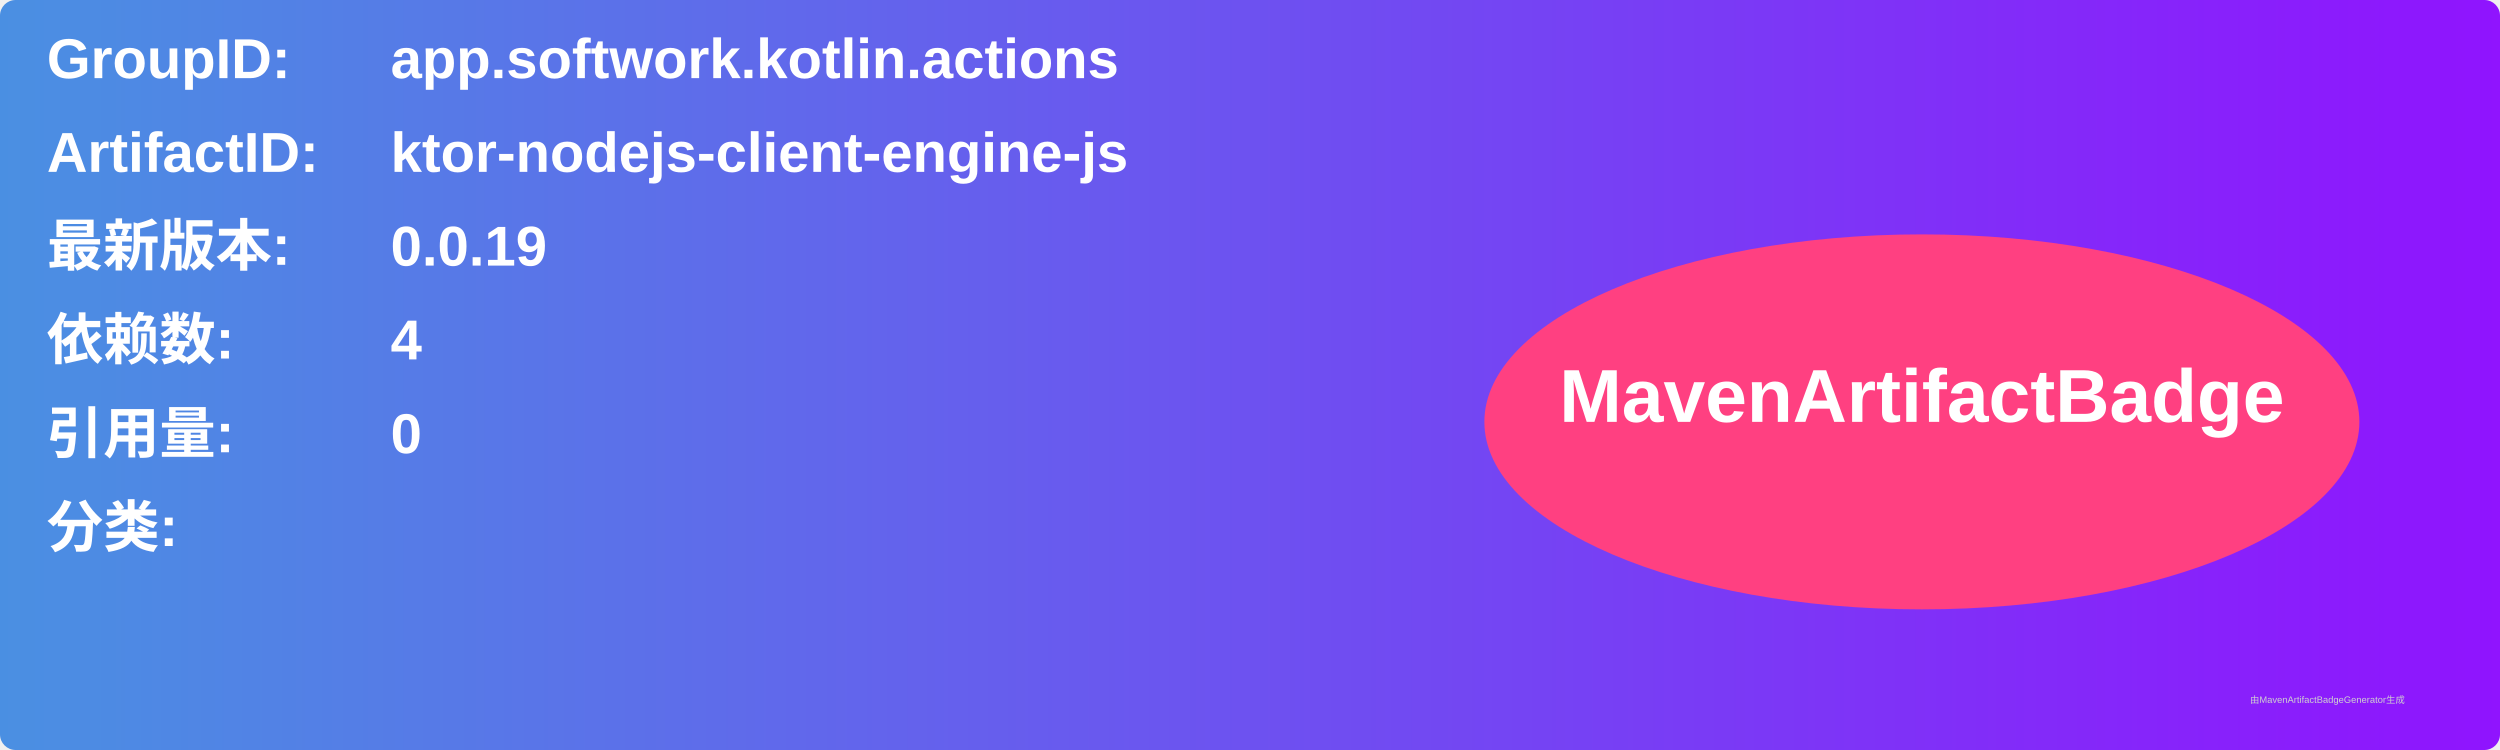
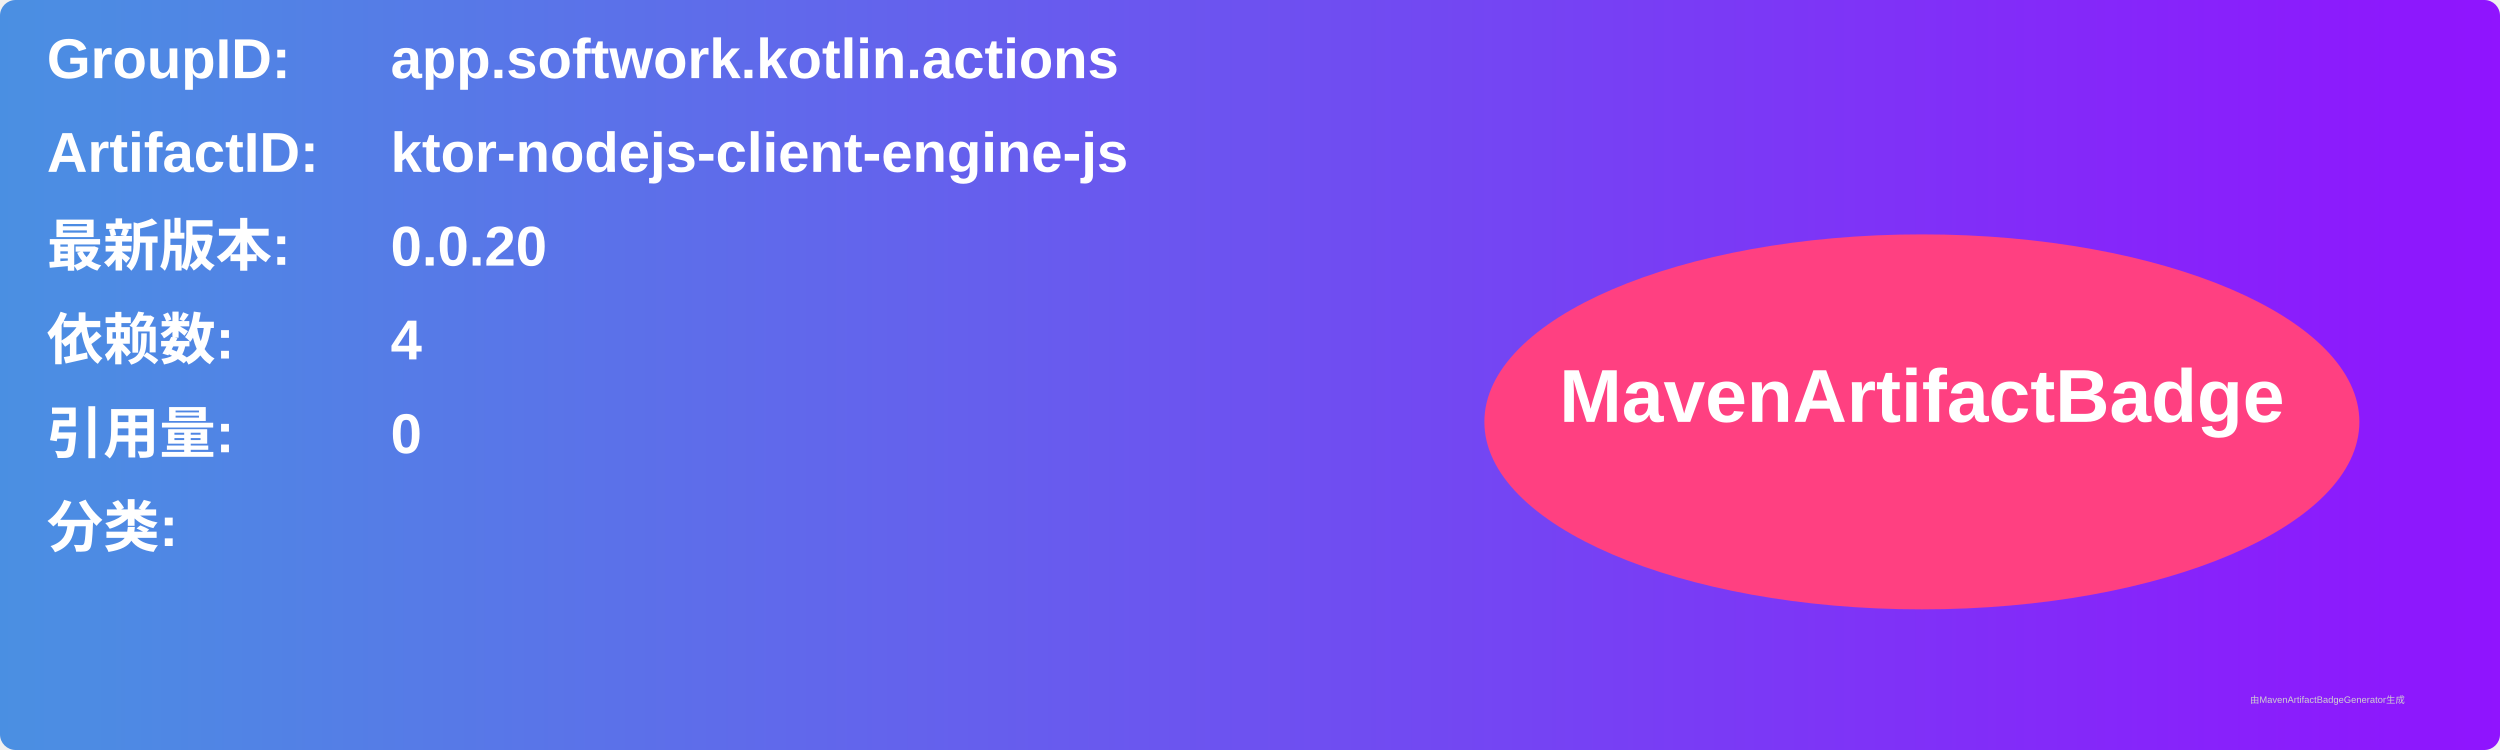
<svg xmlns="http://www.w3.org/2000/svg" width="800" height="240" viewBox="0 0 800 240">
  <linearGradient id="grad" x1="0%" y1="0%" x2="100%" y2="0%">
    <stop offset="0%" stop-color="#4a90e2" />
    <stop offset="100%" stop-color="#9013fe" />
  </linearGradient>
  <rect width="100%" height="100%" rx="5" ry="5" fill="url(#grad)" />
  <g transform="translate(15, 15)">
    <text x="0" y="10" font-family="Arial" font-size="18" fill="white" font-weight="bold" width="260">GroupID:</text>
    <text x="110" y="10" font-family="Arial" font-size="18" fill="white" font-weight="bold" width="460">app.softwork.kotlin.actions</text>
    <text x="0" y="40" font-family="Arial" font-size="18" fill="white" font-weight="bold" width="260">ArtifactID:</text>
    <text x="110" y="40" font-family="Arial" font-size="18" fill="white" font-weight="bold" width="460">ktor-nodejs-client-engine-js</text>
    <text x="0" y="70" font-family="Arial" font-size="18" fill="white" font-weight="bold">最新版本:</text>
    <text x="110" y="70" font-family="Arial" font-size="18" fill="white" font-weight="bold">
-       <tspan font-weight="bold">0.0.19</tspan>
+       <tspan font-weight="bold">0.0.20</tspan>
    </text>
    <text x="0" y="100" font-family="Arial" font-size="18" fill="white" font-weight="bold">依赖数: </text>
    <text x="110" y="100" font-family="Arial" font-size="18" fill="white">
      <tspan font-weight="bold">4</tspan>
    </text>
    <text x="0" y="130" font-family="Arial" font-size="18" fill="white" font-weight="bold">引用量: </text>
    <text x="110" y="130" font-family="Arial" font-size="18" fill="white">
      <tspan font-weight="bold">0</tspan>
    </text>
    <text x="0" y="160" font-family="Arial" font-size="18" fill="white" font-weight="bold">分类:</text>
    <text x="10" y="190" font-family="Arial" font-size="10" fill="white">
      <tspan font-weight="bold" />
    </text>
    <ellipse cx="600" cy="120" rx="140" ry="60" fill="#ff4081" />
    <text x="600" y="120" text-anchor="middle" font-family="Arial" font-size="24" fill="white" font-weight="bold">MavenArtifactBadge</text>
  </g>
  <text x="720" y="225" font-family="Arial" font-size="3" fill="#d0d0d0">由MavenArtifactBadgeGenerator生成</text>
</svg>
